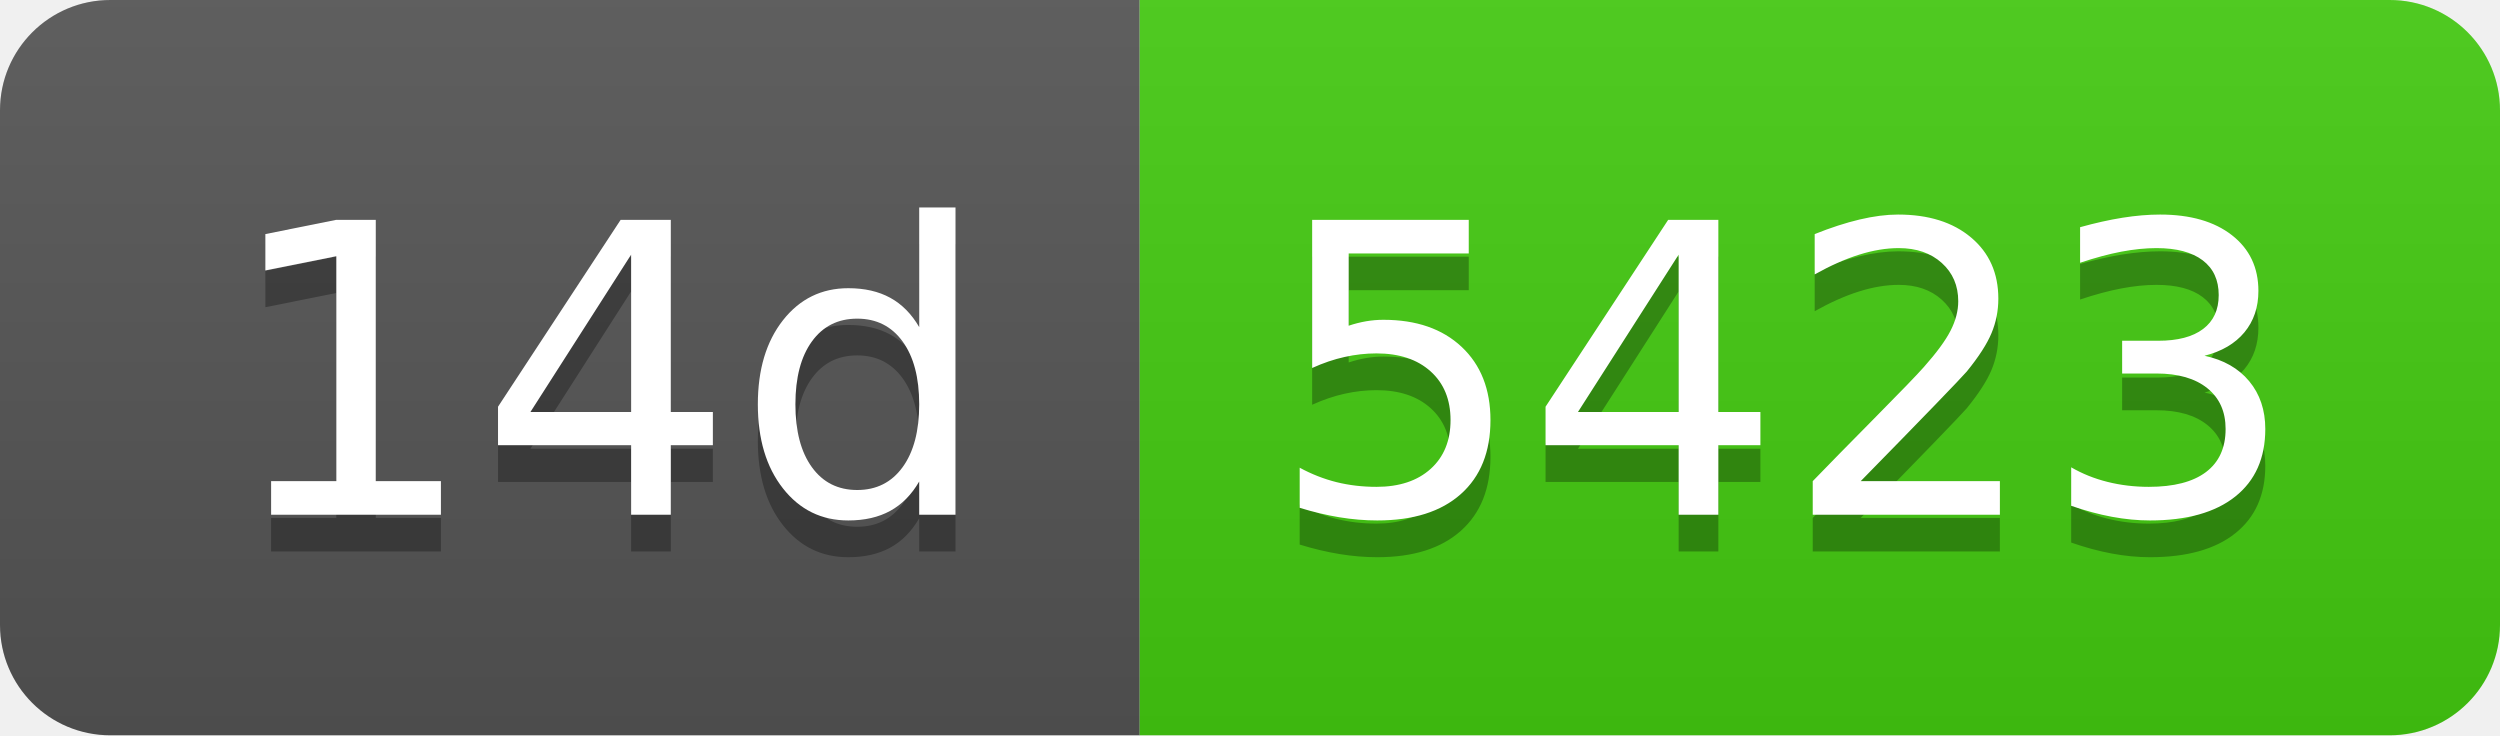
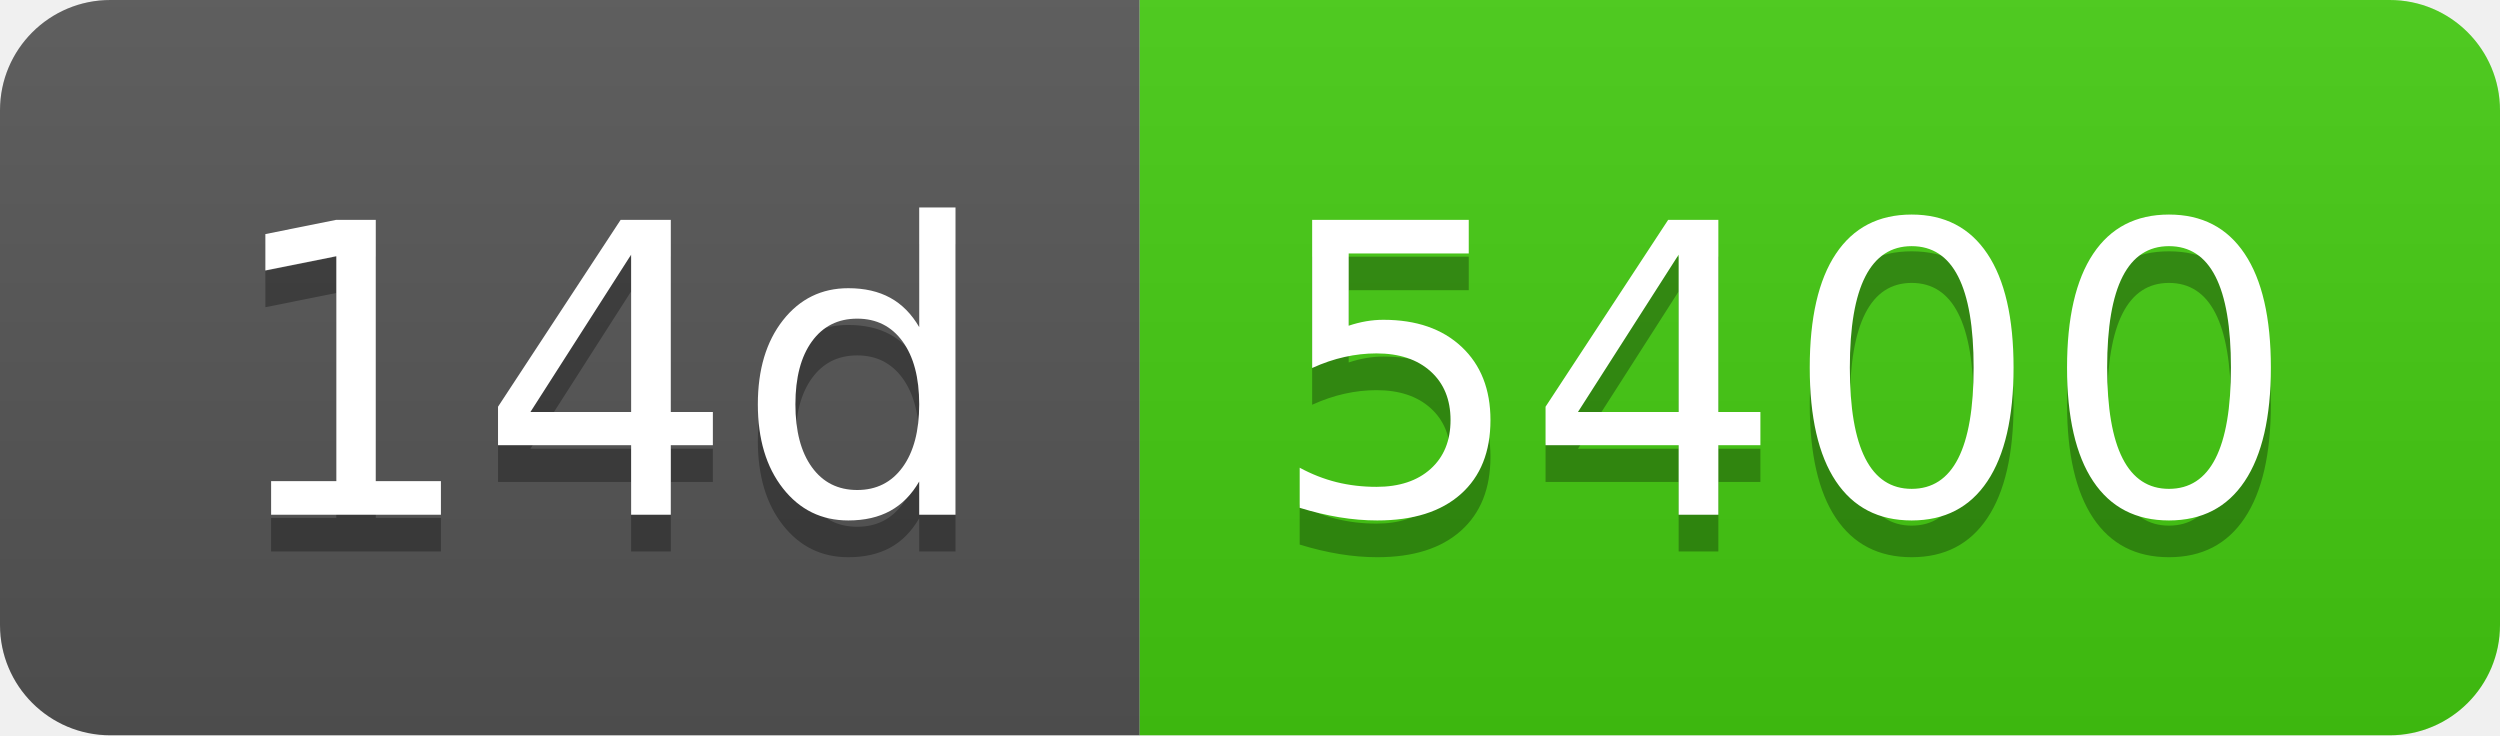
- <svg xmlns="http://www.w3.org/2000/svg" width="68" height="20" role="img" aria-label="14d: 5423">
+ <svg xmlns="http://www.w3.org/2000/svg" width="68" height="20" role="img" aria-label="14d: 5400">
  <linearGradient id="s" x2="0" y2="100%">
    <stop offset="0" stop-color="#bbb" stop-opacity=".1" />
    <stop offset="1" stop-opacity=".1" />
  </linearGradient>
  <clipPath id="r">
    <rect width="68" height="20" rx="3" fill="#fff" />
  </clipPath>
  <g clip-path="url(#r)">
    <rect width="31" height="20" fill="#555" />
    <rect x="31" width="37" height="20" fill="#4c1" />
    <rect width="68" height="20" fill="url(#s)" />
  </g>
  <g fill="#fff" text-anchor="middle" font-family="Verdana,Geneva,DejaVu Sans,sans-serif" text-rendering="geometricPrecision" font-size="110">
    <text aria-hidden="true" x="165" y="150" fill="#010101" fill-opacity=".3" transform="scale(.1)" textLength="210">14d</text>
    <text x="165" y="140" transform="scale(.1)" fill="#fff" textLength="210">14d</text>
-     <text aria-hidden="true" x="485" y="150" fill="#010101" fill-opacity=".3" transform="scale(.1)" textLength="270">5423</text>
-     <text x="485" y="140" transform="scale(.1)" fill="#fff" textLength="270">5423</text>
+     <text aria-hidden="true" x="485" y="150" fill="#010101" fill-opacity=".3" transform="scale(.1)" textLength="270">5400</text>
+     <text x="485" y="140" transform="scale(.1)" fill="#fff" textLength="270">5400</text>
  </g>
</svg>
